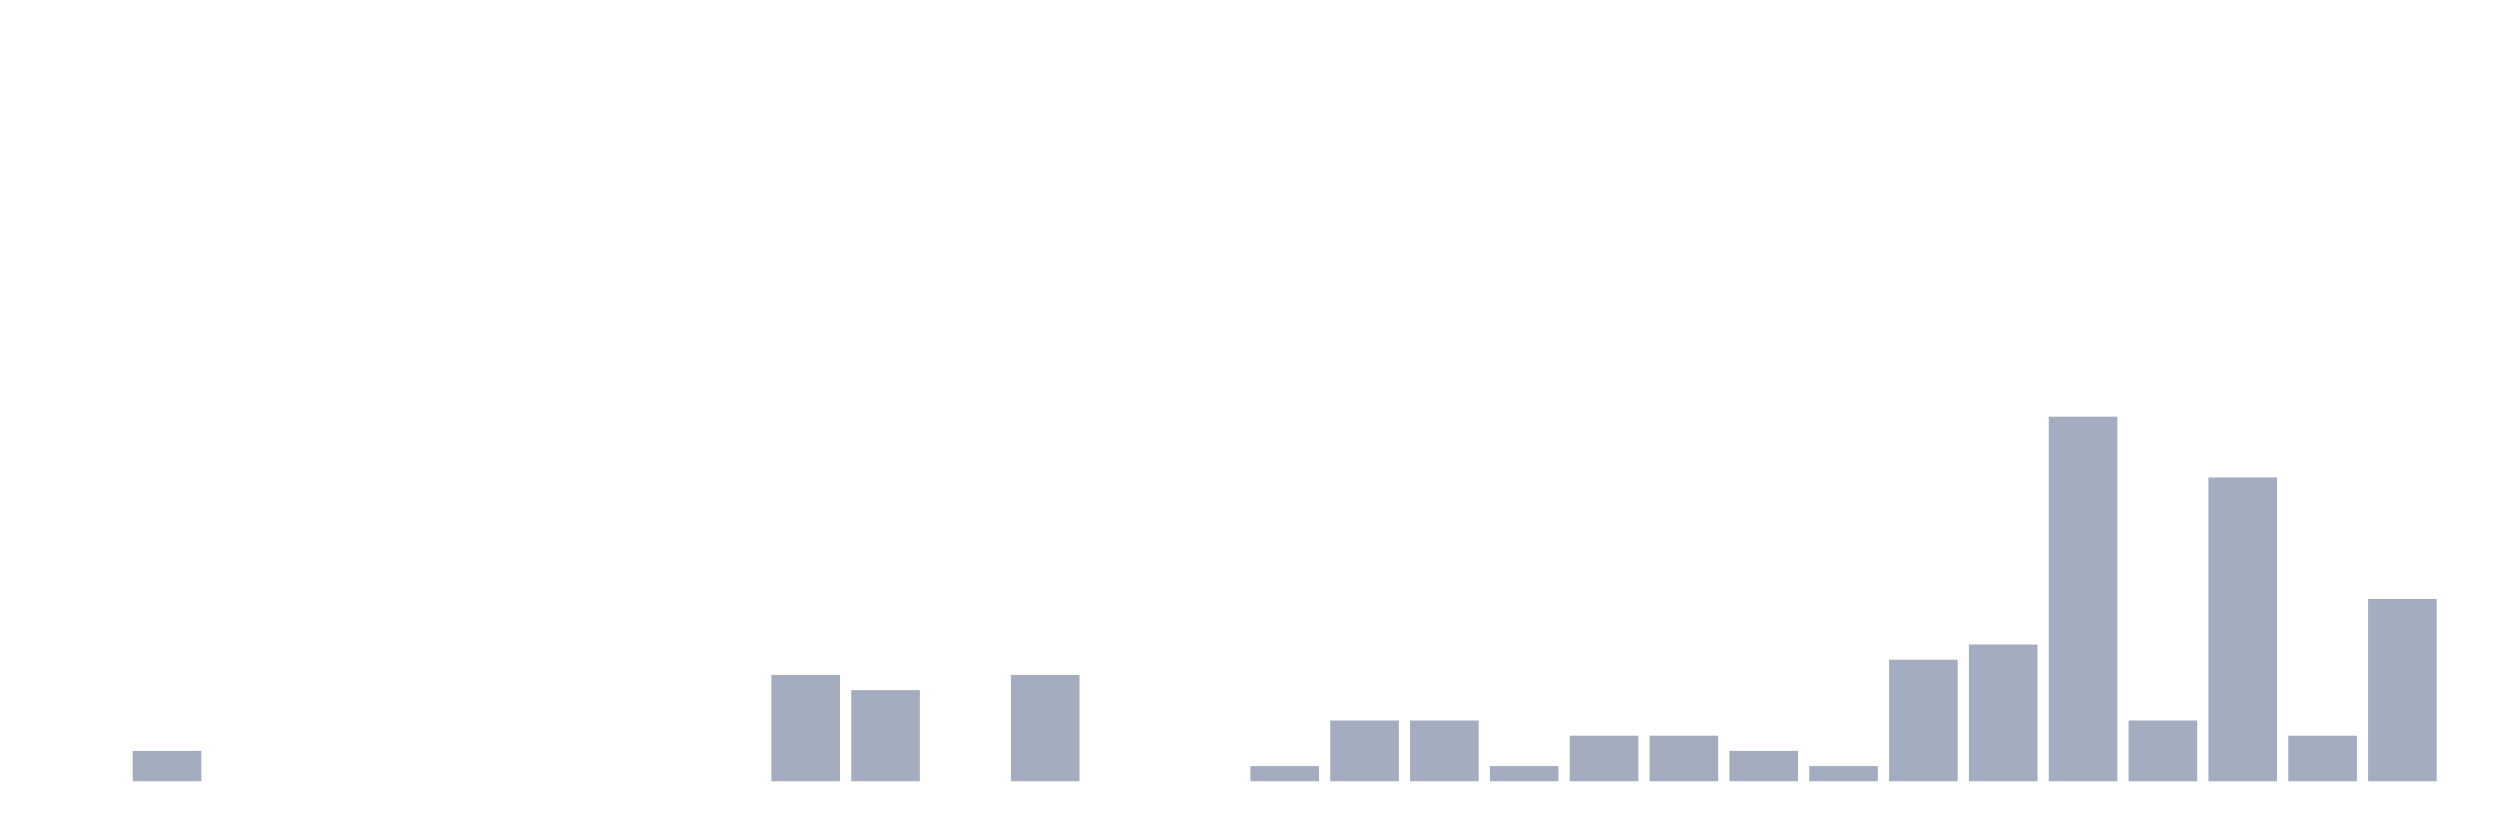
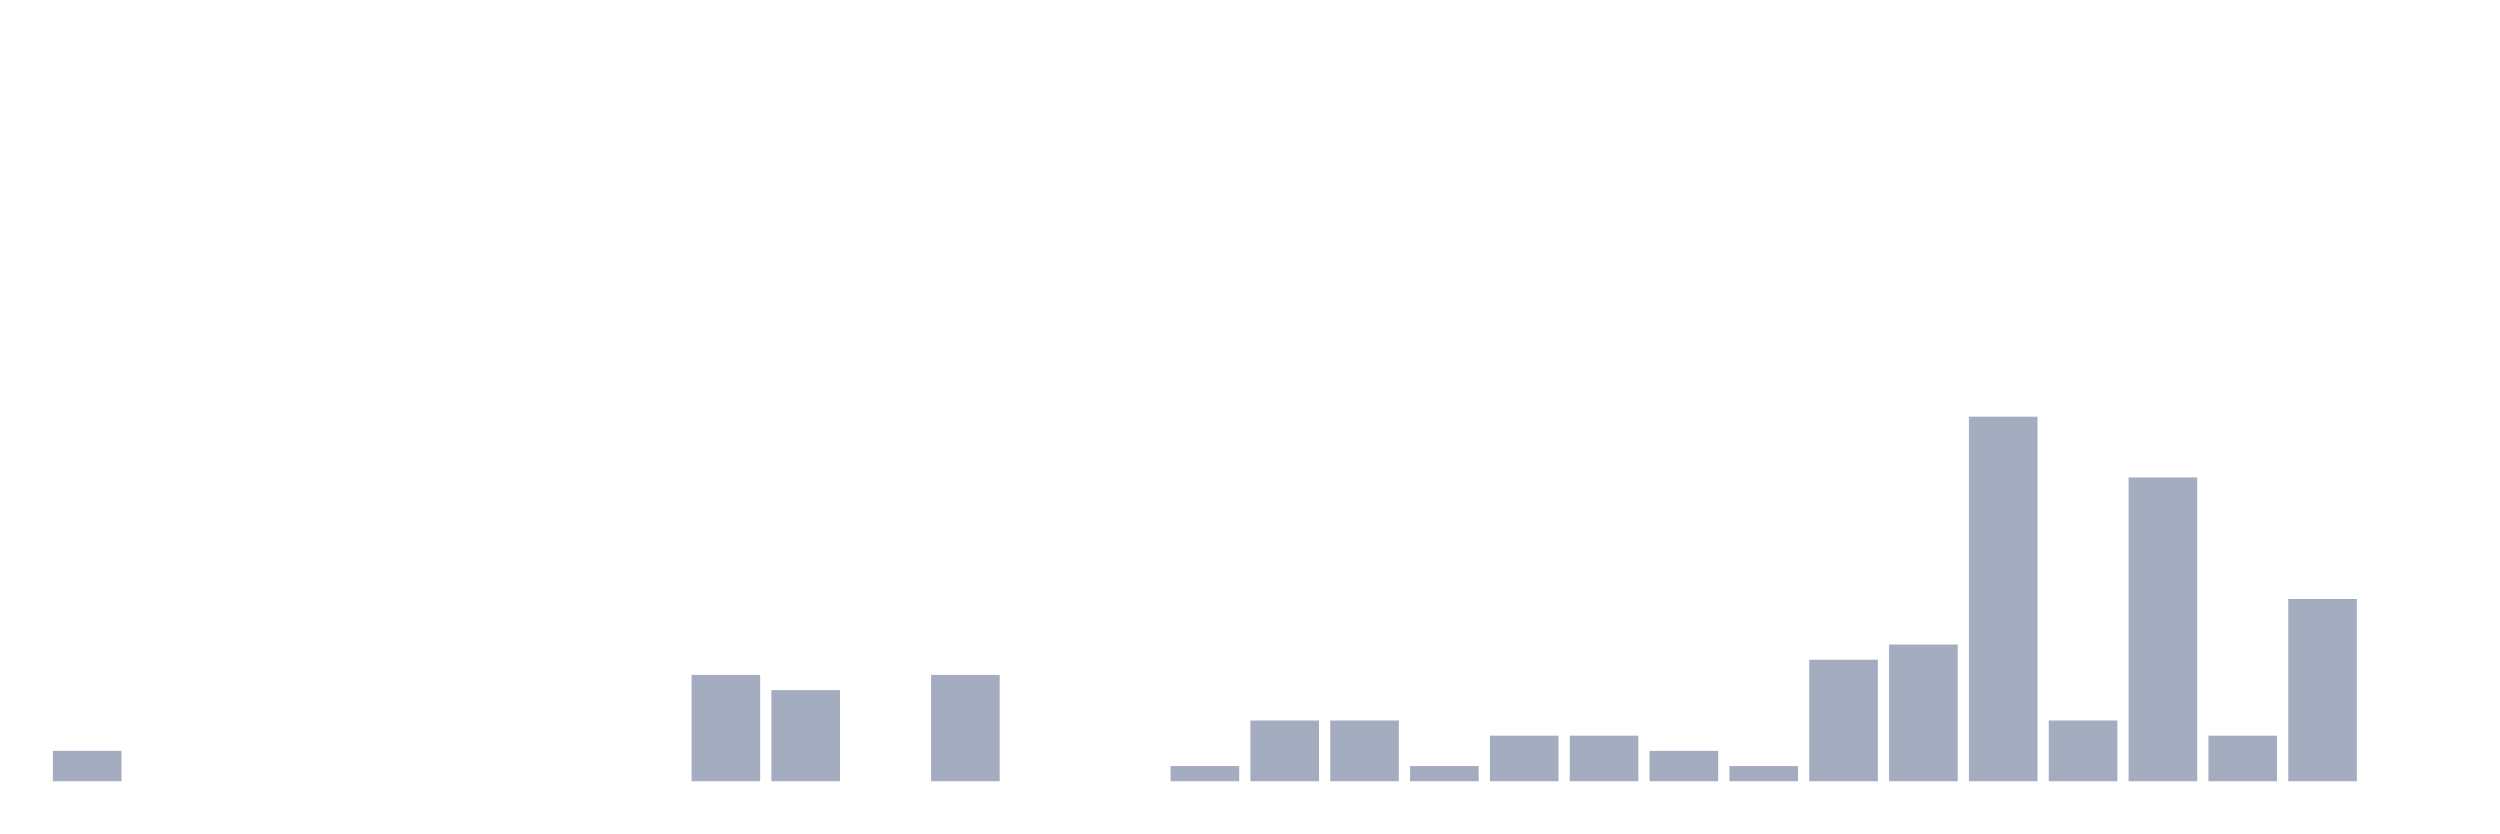
<svg xmlns="http://www.w3.org/2000/svg" viewBox="0 0 480 160">
  <g transform="translate(10,10)">
-     <rect class="bar" x="0.153" width="13.175" y="140" height="0" fill="rgb(164,173,192)" />
-     <rect class="bar" x="15.482" width="13.175" y="134.167" height="5.833" fill="rgb(164,173,192)" />
+     <rect class="bar" x="0.153" width="13.175" y="134.167" height="5.833" fill="rgb(164,173,192)" />
+     <rect class="bar" x="15.482" width="13.175" y="140" height="0" fill="rgb(164,173,192)" />
    <rect class="bar" x="30.81" width="13.175" y="140" height="0" fill="rgb(164,173,192)" />
    <rect class="bar" x="46.138" width="13.175" y="140" height="0" fill="rgb(164,173,192)" />
    <rect class="bar" x="61.466" width="13.175" y="140" height="0" fill="rgb(164,173,192)" />
    <rect class="bar" x="76.794" width="13.175" y="140" height="0" fill="rgb(164,173,192)" />
    <rect class="bar" x="92.123" width="13.175" y="140" height="0" fill="rgb(164,173,192)" />
    <rect class="bar" x="107.451" width="13.175" y="140" height="0" fill="rgb(164,173,192)" />
-     <rect class="bar" x="122.779" width="13.175" y="140" height="0" fill="rgb(164,173,192)" />
-     <rect class="bar" x="138.107" width="13.175" y="119.583" height="20.417" fill="rgb(164,173,192)" />
-     <rect class="bar" x="153.436" width="13.175" y="122.5" height="17.5" fill="rgb(164,173,192)" />
-     <rect class="bar" x="168.764" width="13.175" y="140" height="0" fill="rgb(164,173,192)" />
-     <rect class="bar" x="184.092" width="13.175" y="119.583" height="20.417" fill="rgb(164,173,192)" />
+     <rect class="bar" x="122.779" width="13.175" y="119.583" height="20.417" fill="rgb(164,173,192)" />
+     <rect class="bar" x="138.107" width="13.175" y="122.5" height="17.5" fill="rgb(164,173,192)" />
+     <rect class="bar" x="153.436" width="13.175" y="140" height="0" fill="rgb(164,173,192)" />
+     <rect class="bar" x="168.764" width="13.175" y="119.583" height="20.417" fill="rgb(164,173,192)" />
+     <rect class="bar" x="184.092" width="13.175" y="140" height="0" fill="rgb(164,173,192)" />
    <rect class="bar" x="199.42" width="13.175" y="140" height="0" fill="rgb(164,173,192)" />
-     <rect class="bar" x="214.748" width="13.175" y="140" height="0" fill="rgb(164,173,192)" />
-     <rect class="bar" x="230.077" width="13.175" y="137.083" height="2.917" fill="rgb(164,173,192)" />
+     <rect class="bar" x="214.748" width="13.175" y="137.083" height="2.917" fill="rgb(164,173,192)" />
+     <rect class="bar" x="230.077" width="13.175" y="128.333" height="11.667" fill="rgb(164,173,192)" />
    <rect class="bar" x="245.405" width="13.175" y="128.333" height="11.667" fill="rgb(164,173,192)" />
-     <rect class="bar" x="260.733" width="13.175" y="128.333" height="11.667" fill="rgb(164,173,192)" />
-     <rect class="bar" x="276.061" width="13.175" y="137.083" height="2.917" fill="rgb(164,173,192)" />
+     <rect class="bar" x="260.733" width="13.175" y="137.083" height="2.917" fill="rgb(164,173,192)" />
+     <rect class="bar" x="276.061" width="13.175" y="131.25" height="8.75" fill="rgb(164,173,192)" />
    <rect class="bar" x="291.39" width="13.175" y="131.25" height="8.75" fill="rgb(164,173,192)" />
-     <rect class="bar" x="306.718" width="13.175" y="131.25" height="8.75" fill="rgb(164,173,192)" />
-     <rect class="bar" x="322.046" width="13.175" y="134.167" height="5.833" fill="rgb(164,173,192)" />
-     <rect class="bar" x="337.374" width="13.175" y="137.083" height="2.917" fill="rgb(164,173,192)" />
-     <rect class="bar" x="352.702" width="13.175" y="116.667" height="23.333" fill="rgb(164,173,192)" />
-     <rect class="bar" x="368.031" width="13.175" y="113.75" height="26.25" fill="rgb(164,173,192)" />
-     <rect class="bar" x="383.359" width="13.175" y="70" height="70" fill="rgb(164,173,192)" />
-     <rect class="bar" x="398.687" width="13.175" y="128.333" height="11.667" fill="rgb(164,173,192)" />
-     <rect class="bar" x="414.015" width="13.175" y="81.667" height="58.333" fill="rgb(164,173,192)" />
-     <rect class="bar" x="429.344" width="13.175" y="131.25" height="8.75" fill="rgb(164,173,192)" />
-     <rect class="bar" x="444.672" width="13.175" y="105" height="35" fill="rgb(164,173,192)" />
+     <rect class="bar" x="306.718" width="13.175" y="134.167" height="5.833" fill="rgb(164,173,192)" />
+     <rect class="bar" x="322.046" width="13.175" y="137.083" height="2.917" fill="rgb(164,173,192)" />
+     <rect class="bar" x="337.374" width="13.175" y="116.667" height="23.333" fill="rgb(164,173,192)" />
+     <rect class="bar" x="352.702" width="13.175" y="113.75" height="26.25" fill="rgb(164,173,192)" />
+     <rect class="bar" x="368.031" width="13.175" y="70" height="70" fill="rgb(164,173,192)" />
+     <rect class="bar" x="383.359" width="13.175" y="128.333" height="11.667" fill="rgb(164,173,192)" />
+     <rect class="bar" x="398.687" width="13.175" y="81.667" height="58.333" fill="rgb(164,173,192)" />
+     <rect class="bar" x="414.015" width="13.175" y="131.25" height="8.75" fill="rgb(164,173,192)" />
+     <rect class="bar" x="429.344" width="13.175" y="105" height="35" fill="rgb(164,173,192)" />
+     <rect class="bar" x="444.672" width="13.175" y="140" height="0" fill="rgb(164,173,192)" />
  </g>
</svg>
